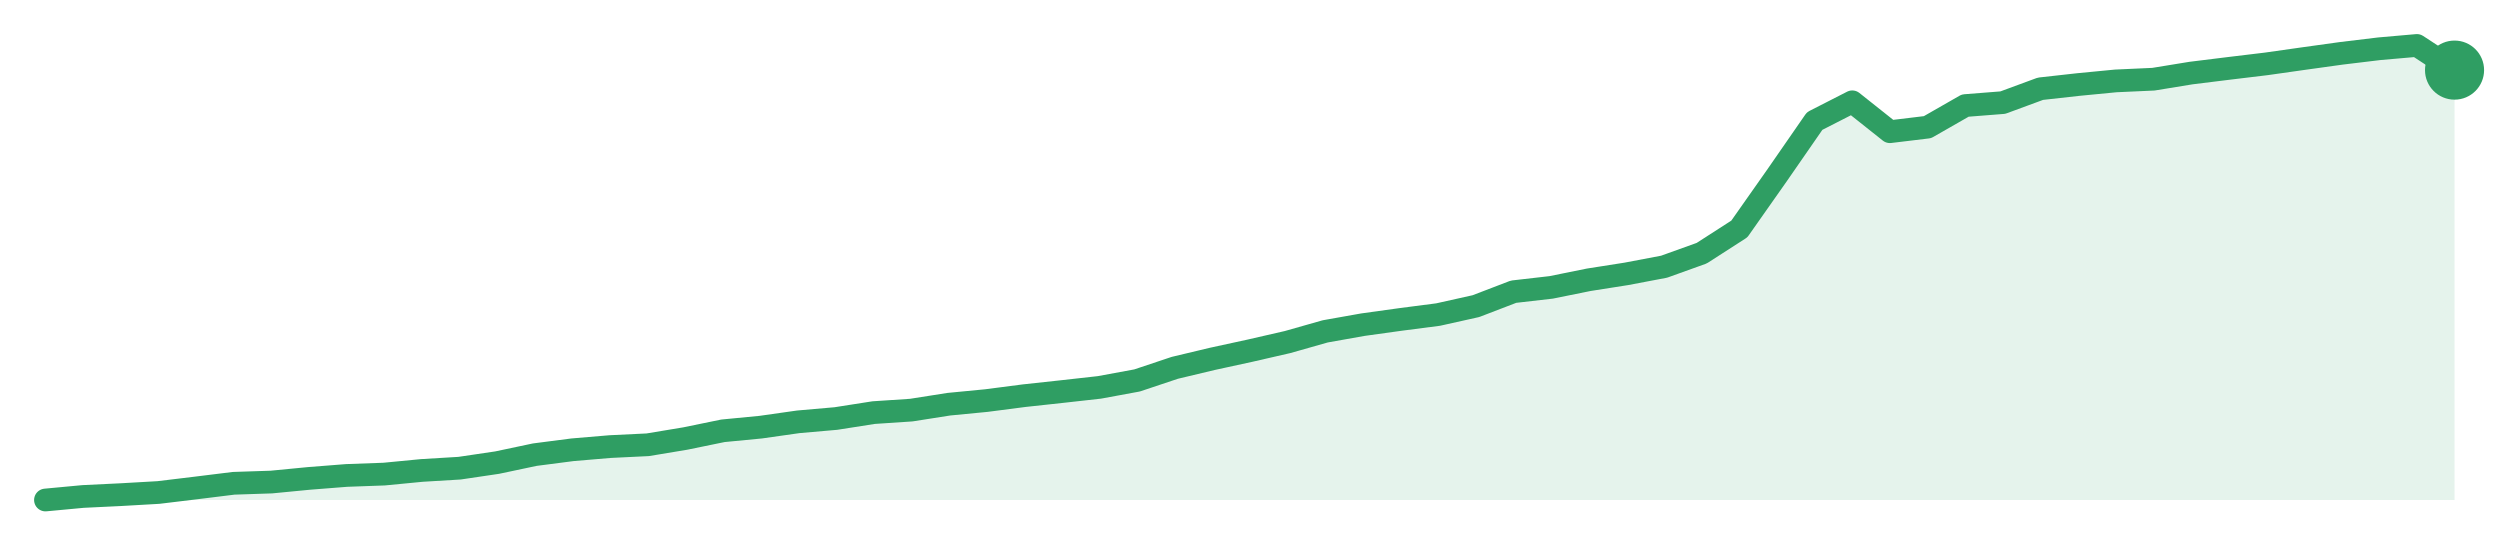
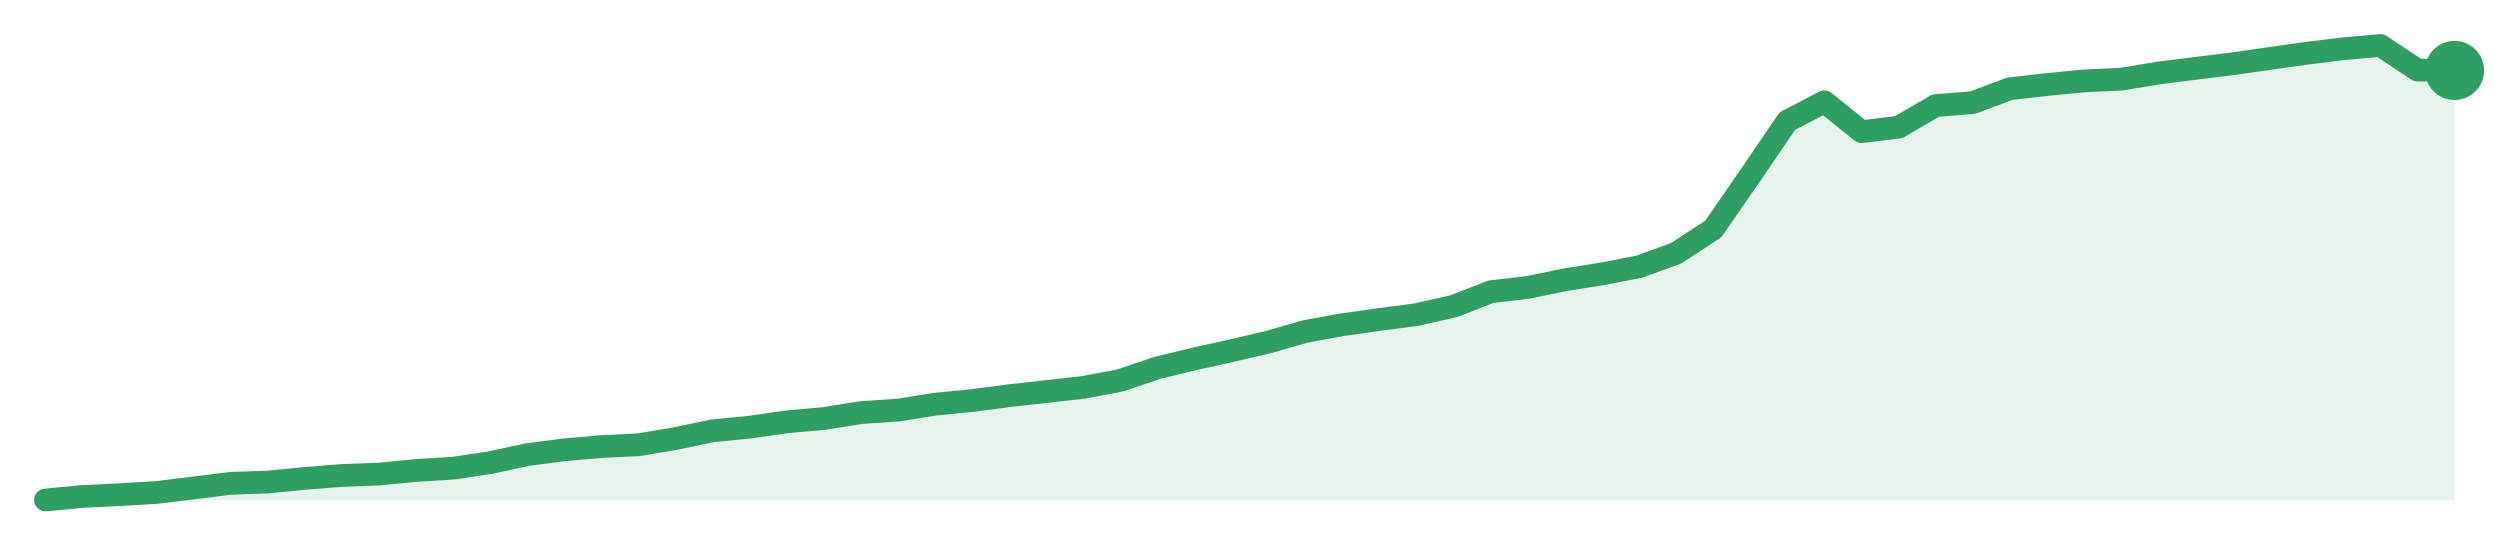
<svg xmlns="http://www.w3.org/2000/svg" width="220" height="48" viewBox="0 0 220 48" role="img" aria-label="trend">
-   <path d="M4.0,44.0 L4.0,44.0 L7.31,43.69 L10.62,43.53 L13.94,43.34 L17.25,42.94 L20.56,42.53 L23.88,42.42 L27.19,42.1 L30.5,41.84 L33.81,41.72 L37.12,41.4 L40.44,41.2 L43.75,40.71 L47.06,40.01 L50.38,39.58 L53.69,39.3 L57.0,39.14 L60.31,38.59 L63.62,37.91 L66.94,37.59 L70.25,37.12 L73.56,36.83 L76.88,36.31 L80.19,36.09 L83.5,35.57 L86.81,35.25 L90.12,34.82 L93.44,34.46 L96.75,34.09 L100.06,33.48 L103.38,32.37 L106.69,31.58 L110.0,30.86 L113.31,30.1 L116.62,29.16 L119.94,28.57 L123.25,28.11 L126.56,27.68 L129.88,26.94 L133.19,25.67 L136.5,25.29 L139.81,24.62 L143.12,24.1 L146.44,23.47 L149.75,22.28 L153.06,20.15 L156.38,15.43 L159.69,10.65 L163.0,8.96 L166.31,11.59 L169.62,11.19 L172.94,9.29 L176.25,9.03 L179.56,7.81 L182.88,7.44 L186.19,7.12 L189.5,6.97 L192.81,6.43 L196.12,6.02 L199.44,5.62 L202.75,5.15 L206.06,4.69 L209.38,4.29 L212.69,4.0 L216.0,6.17 L216.0,44.0 Z" fill="#2f9e631f" />
-   <path d="M4.0,44.0 L7.31,43.69 L10.62,43.53 L13.94,43.34 L17.25,42.94 L20.56,42.53 L23.88,42.42 L27.19,42.1 L30.5,41.84 L33.81,41.72 L37.12,41.4 L40.44,41.2 L43.75,40.71 L47.06,40.01 L50.38,39.58 L53.69,39.3 L57.0,39.14 L60.31,38.59 L63.62,37.91 L66.94,37.59 L70.25,37.12 L73.56,36.83 L76.88,36.31 L80.19,36.09 L83.5,35.57 L86.81,35.25 L90.12,34.82 L93.44,34.46 L96.75,34.09 L100.06,33.48 L103.38,32.37 L106.69,31.58 L110.0,30.86 L113.31,30.1 L116.62,29.16 L119.94,28.57 L123.25,28.11 L126.56,27.68 L129.88,26.94 L133.19,25.67 L136.5,25.29 L139.81,24.62 L143.12,24.1 L146.44,23.47 L149.75,22.28 L153.06,20.15 L156.38,15.43 L159.69,10.65 L163.0,8.96 L166.31,11.59 L169.62,11.19 L172.94,9.29 L176.25,9.03 L179.56,7.81 L182.88,7.44 L186.19,7.12 L189.5,6.97 L192.81,6.43 L196.12,6.02 L199.44,5.62 L202.75,5.15 L206.06,4.69 L209.38,4.29 L212.69,4.0 L216.0,6.17" fill="none" stroke="#2f9e63" stroke-width="2" stroke-linejoin="round" stroke-linecap="round" />
-   <circle cx="216.0" cy="6.17" r="2.6" fill="#2f9e63" />
+   <path d="M4.0,44.0 L4.0,44.0 L7.26,43.69 L10.52,43.53 L13.78,43.34 L17.05,42.94 L20.31,42.53 L23.57,42.42 L26.83,42.1 L30.09,41.84 L33.35,41.72 L36.62,41.4 L39.88,41.2 L43.14,40.71 L46.4,40.01 L49.66,39.58 L52.92,39.3 L56.18,39.14 L59.45,38.59 L62.71,37.91 L65.97,37.59 L69.23,37.12 L72.49,36.83 L75.75,36.31 L79.02,36.09 L82.28,35.57 L85.54,35.25 L88.8,34.82 L92.06,34.46 L95.32,34.09 L98.58,33.48 L101.85,32.37 L105.11,31.58 L108.37,30.86 L111.63,30.1 L114.89,29.16 L118.15,28.57 L121.42,28.11 L124.68,27.68 L127.94,26.94 L131.2,25.67 L134.46,25.29 L137.72,24.62 L140.98,24.1 L144.25,23.47 L147.51,22.28 L150.77,20.15 L154.03,15.43 L157.29,10.65 L160.55,8.96 L163.82,11.59 L167.08,11.19 L170.34,9.29 L173.6,9.03 L176.86,7.81 L180.12,7.44 L183.38,7.12 L186.65,6.97 L189.91,6.43 L193.17,6.02 L196.43,5.62 L199.69,5.15 L202.95,4.69 L206.22,4.29 L209.48,4.0 L212.74,6.17 L216.0,6.2 L216.0,44.0 Z" fill="#2f9e631f" />
+   <path d="M4.0,44.0 L7.26,43.69 L10.52,43.53 L13.78,43.34 L17.05,42.94 L20.31,42.53 L23.57,42.42 L26.83,42.1 L30.09,41.84 L33.35,41.72 L36.62,41.4 L39.88,41.2 L43.14,40.71 L46.4,40.01 L49.66,39.58 L52.92,39.3 L56.18,39.14 L59.45,38.59 L62.71,37.91 L65.97,37.59 L69.23,37.12 L72.49,36.83 L75.75,36.31 L79.02,36.09 L82.28,35.57 L85.54,35.25 L88.8,34.82 L92.06,34.46 L95.32,34.09 L98.58,33.48 L101.85,32.37 L105.11,31.58 L108.37,30.86 L111.63,30.1 L114.89,29.16 L118.15,28.57 L121.42,28.11 L124.68,27.68 L127.94,26.94 L131.2,25.67 L134.46,25.29 L137.72,24.62 L140.98,24.1 L144.25,23.47 L147.51,22.28 L150.77,20.15 L154.03,15.43 L157.29,10.65 L160.55,8.96 L163.82,11.59 L167.08,11.19 L170.34,9.29 L173.6,9.03 L176.86,7.81 L180.12,7.44 L183.38,7.12 L186.65,6.97 L189.91,6.43 L193.17,6.02 L196.43,5.62 L199.69,5.15 L202.95,4.69 L206.22,4.29 L209.48,4.0 L212.74,6.17 L216.0,6.2" fill="none" stroke="#2f9e63" stroke-width="2" stroke-linejoin="round" stroke-linecap="round" />
+   <circle cx="216.0" cy="6.2" r="2.6" fill="#2f9e63" />
</svg>
